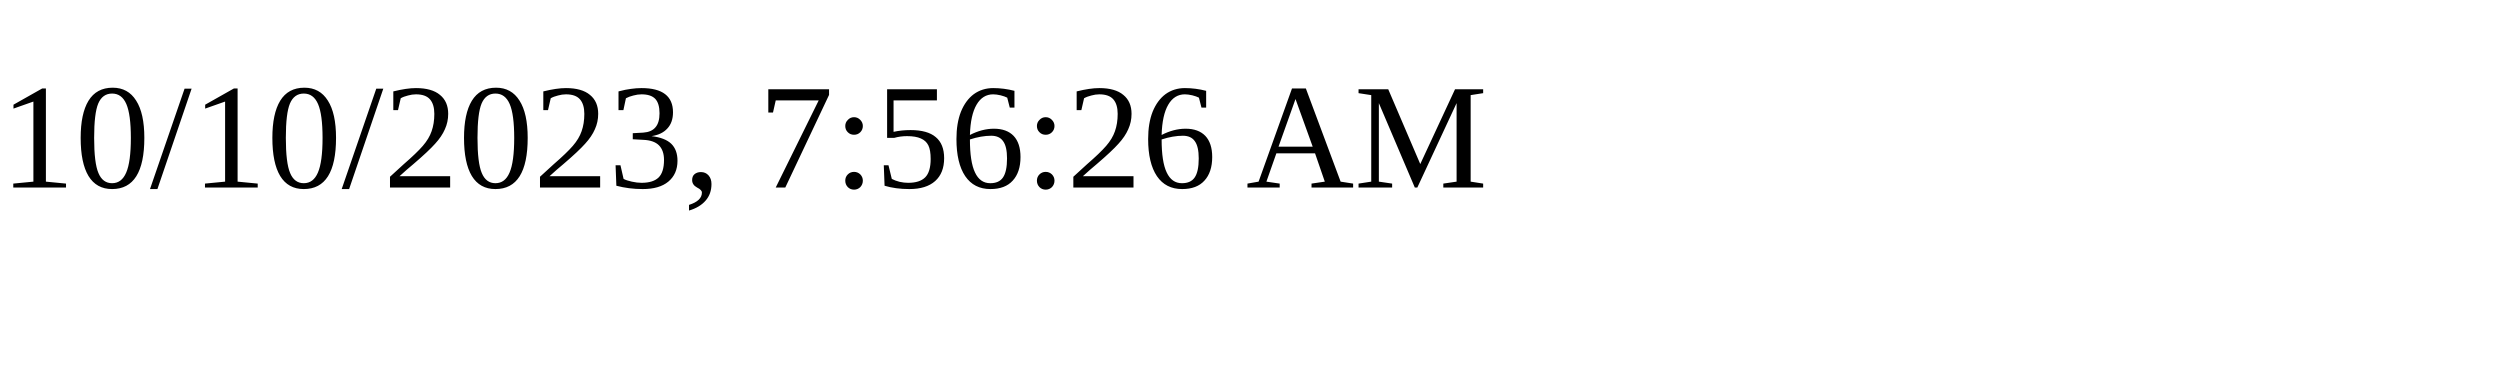
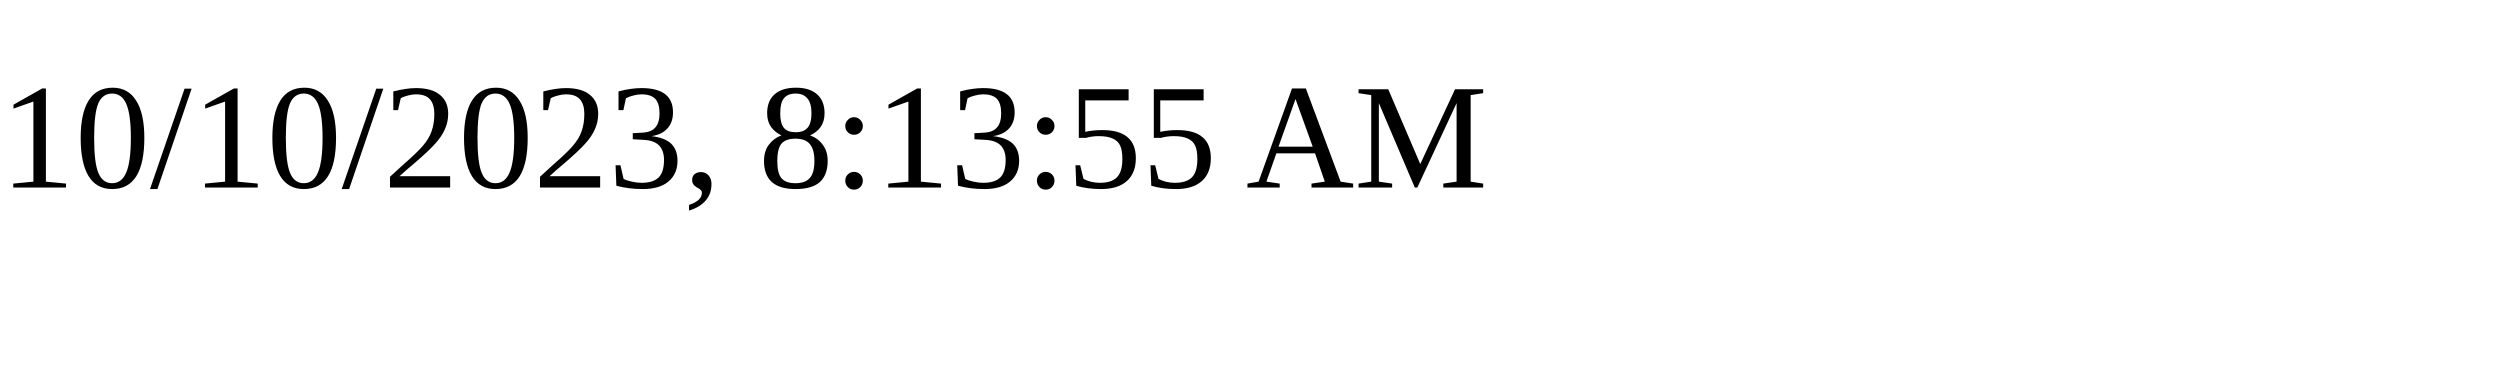
<svg xmlns="http://www.w3.org/2000/svg" height="30" width="200">
-   <text x="0" y="15">10/10/2023, 7:56:26 AM</text>
+   <text x="0" y="15">10/10/2023, 8:13:55 AM</text>
</svg>
